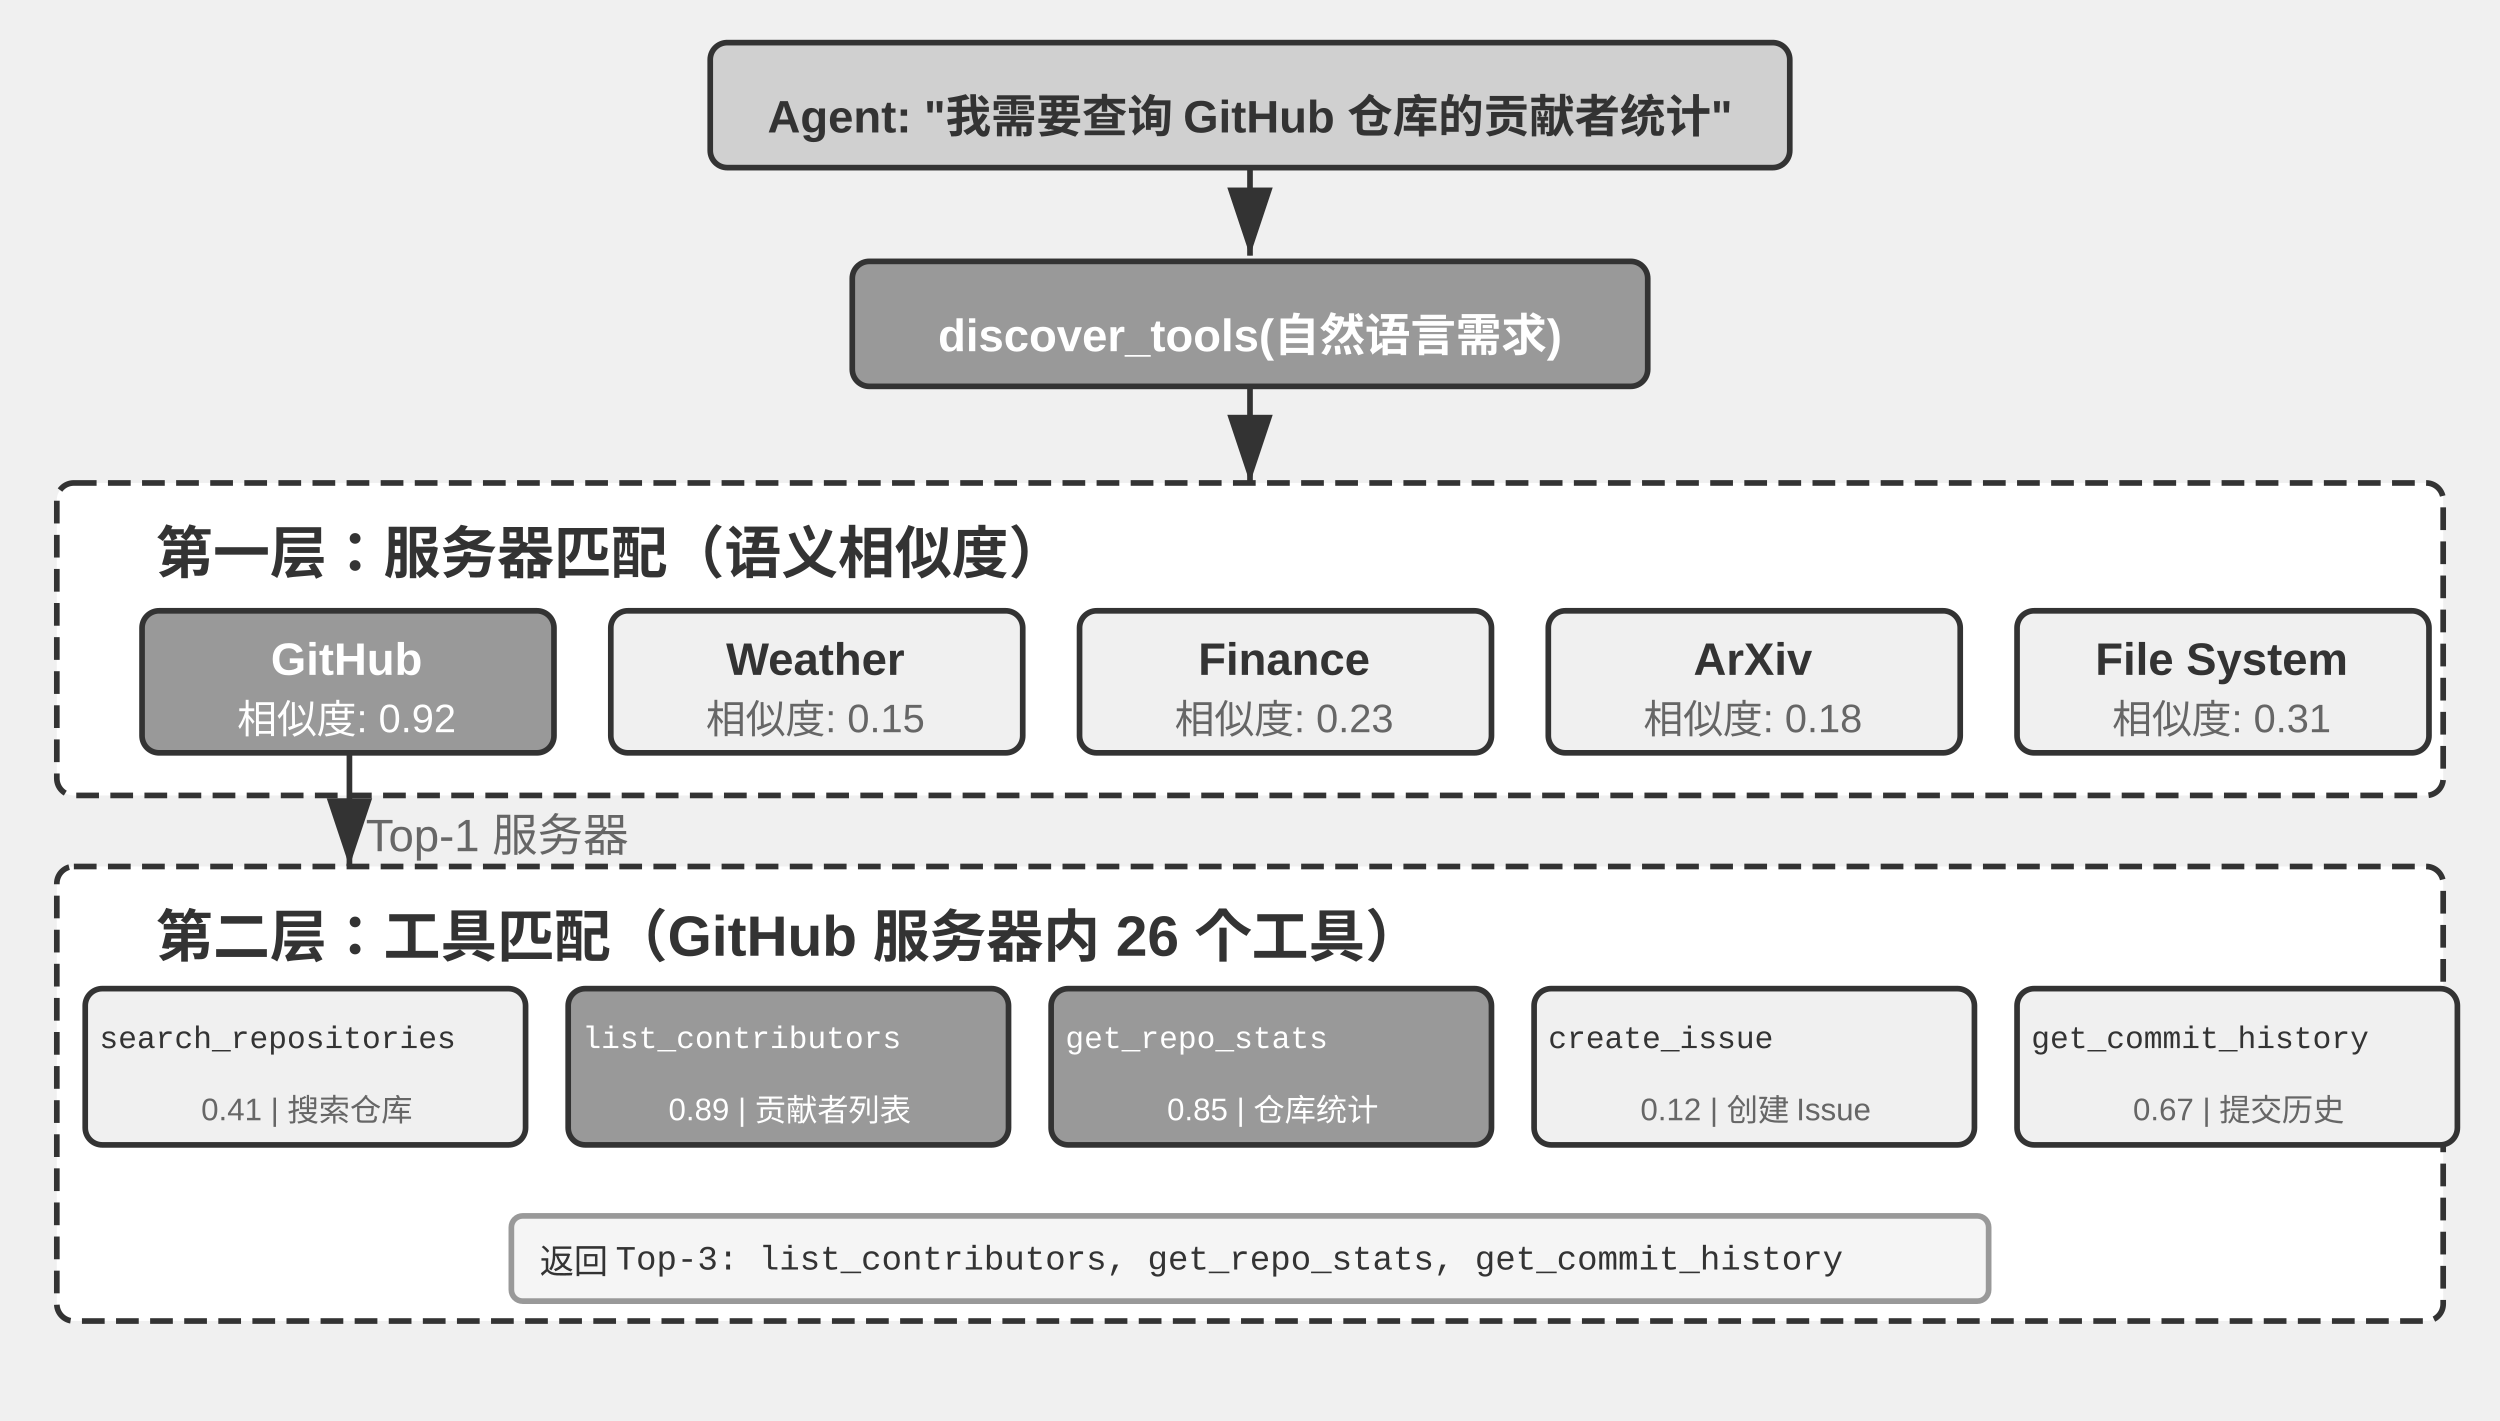
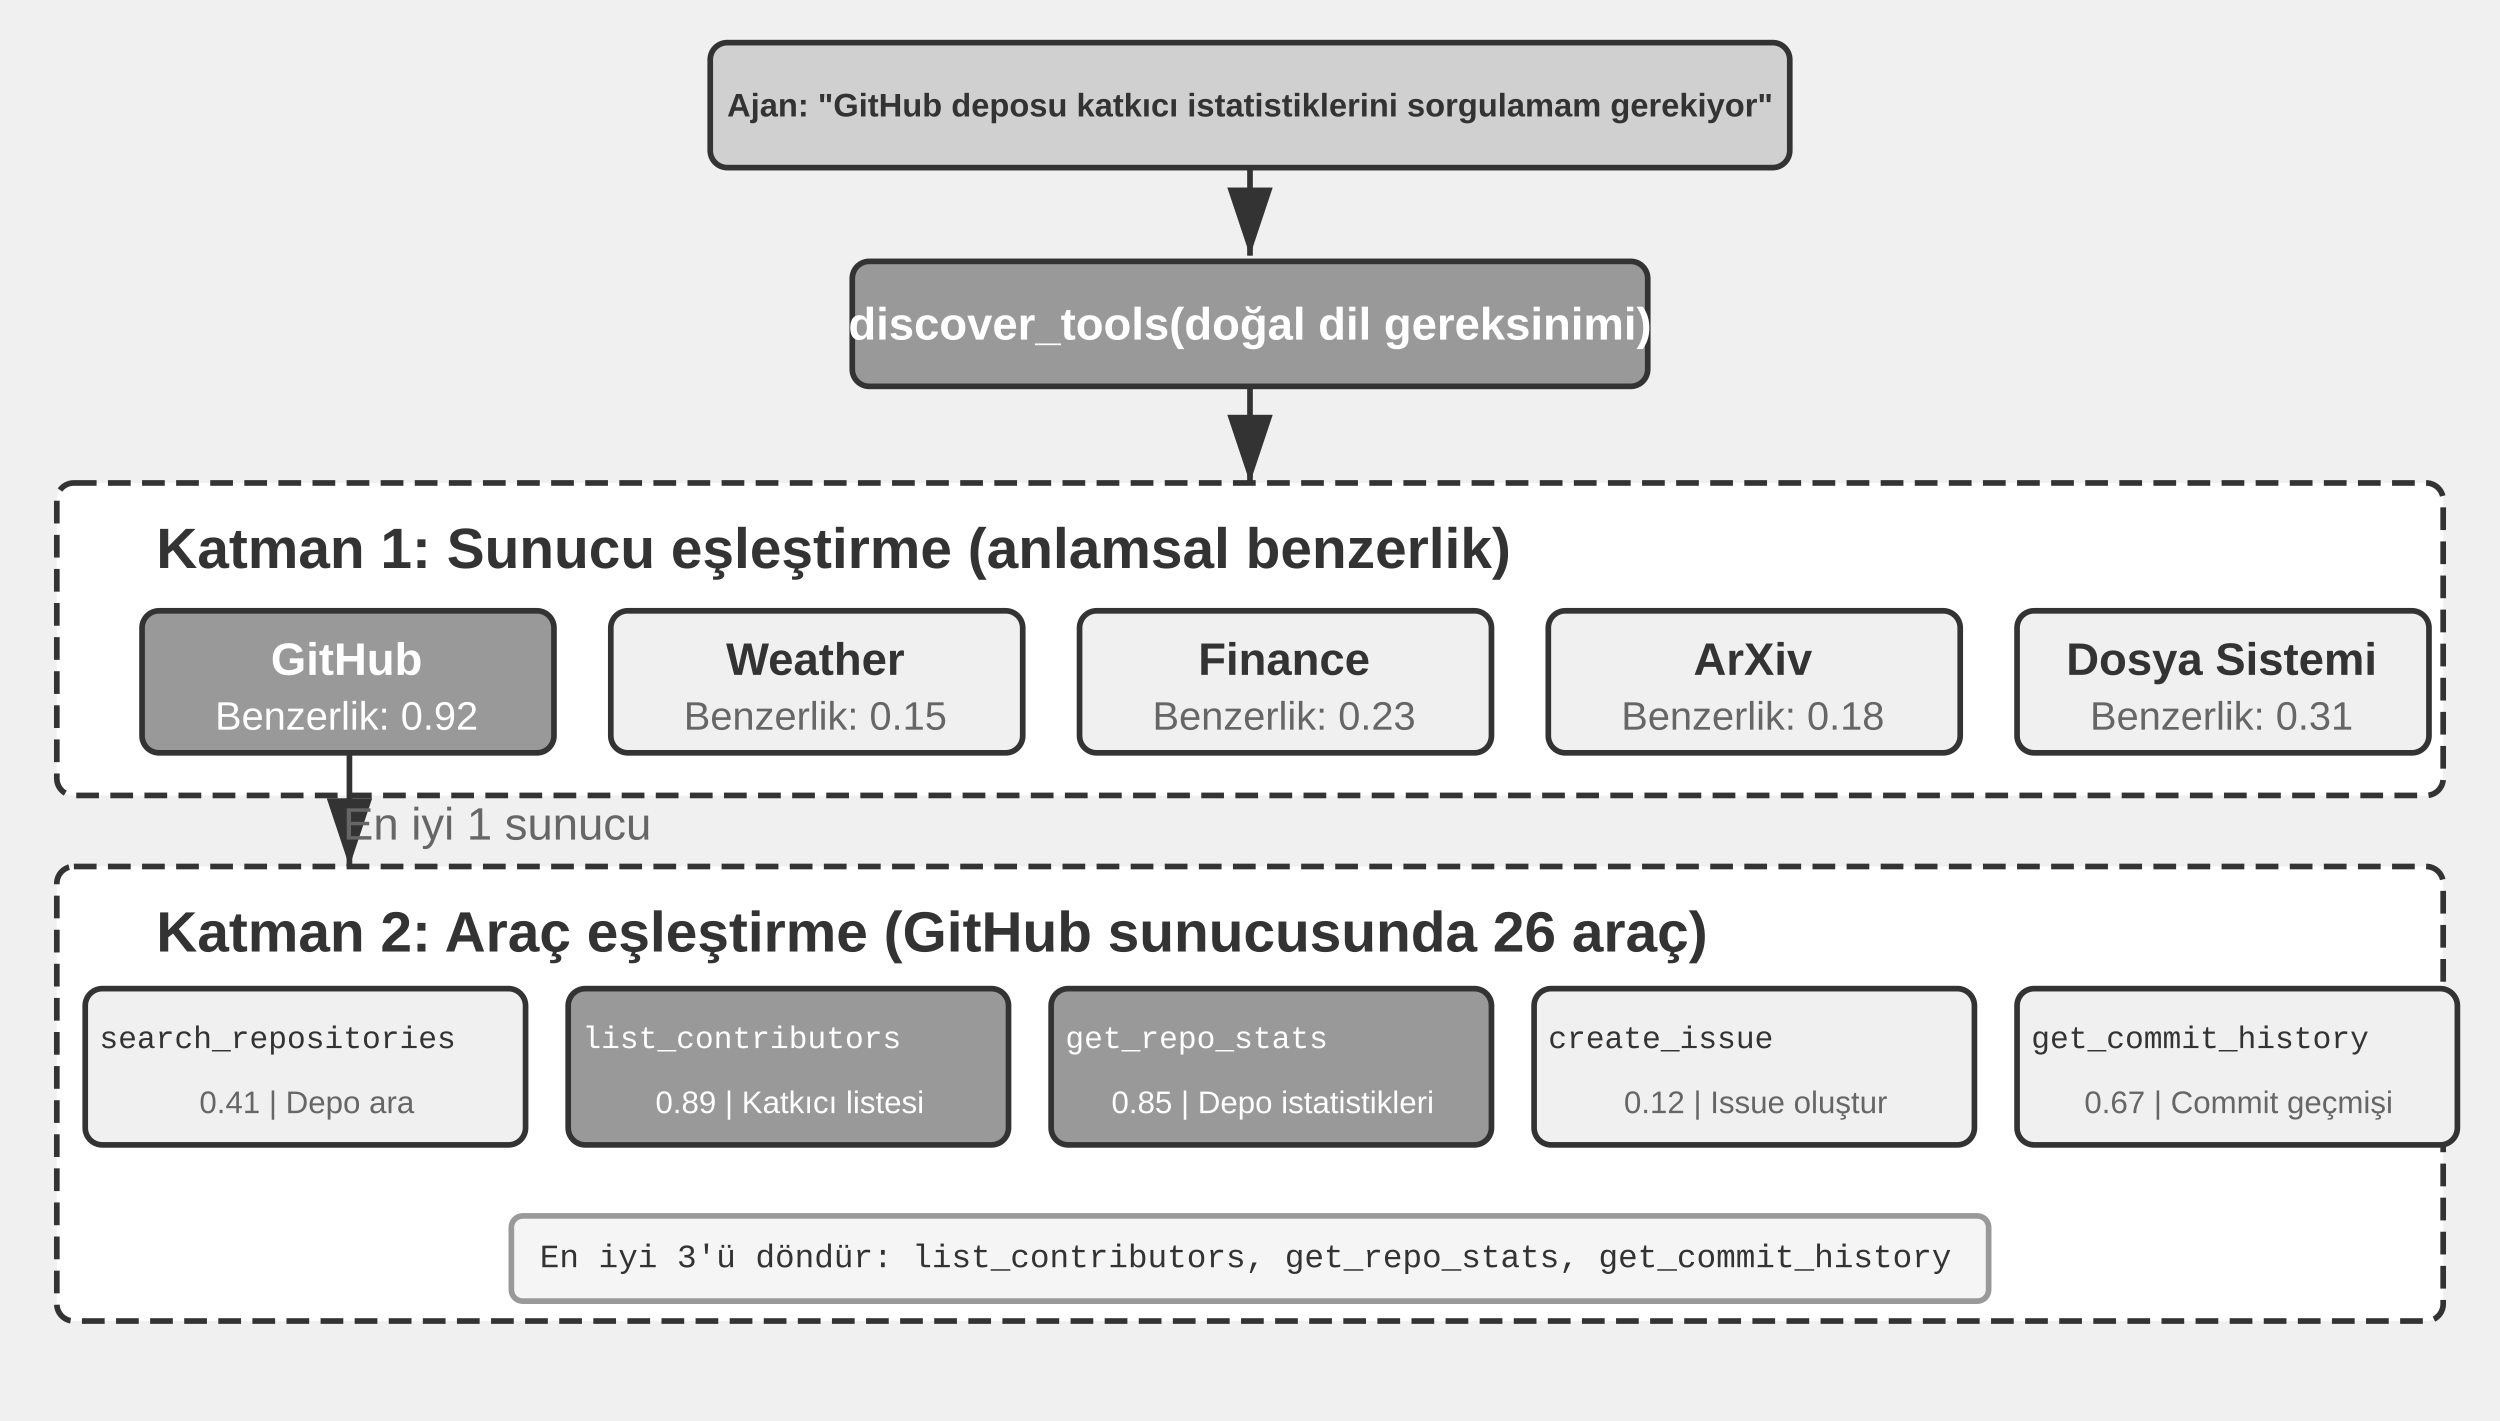
<svg xmlns="http://www.w3.org/2000/svg" viewBox="0 40 880 500" width="880" height="500" style="background:#ffffff">
  <defs>
    <marker id="ah" markerWidth="12" markerHeight="8" refX="12" refY="4" orient="auto">
      <polygon points="0 0, 12 4, 0 8" fill="#333333" />
    </marker>
    <marker id="ah-light" markerWidth="12" markerHeight="8" refX="12" refY="4" orient="auto">
      <polygon points="0 0, 12 4, 0 8" fill="#999999" />
    </marker>
  </defs>
  <rect x="250" y="55" width="380" height="44" rx="6" fill="#d0d0d0" stroke="#333333" stroke-width="2" />
-   <text x="440" y="77" font-family="Arial, 'Helvetica Neue', Helvetica, 'PingFang SC', 'Microsoft YaHei', sans-serif" font-size="16" fill="#333333" text-anchor="middle" dominant-baseline="central" font-weight="bold">Agent: "我需要查询 GitHub 仓库的贡献者统计"</text>
+   <text x="440" y="77" font-family="Arial, 'Helvetica Neue', Helvetica, 'PingFang SC', 'Microsoft YaHei', sans-serif" font-size="11.5" fill="#333333" text-anchor="middle" dominant-baseline="central" font-weight="bold">Ajan: "GitHub deposu katkıcı istatistiklerini sorgulamam gerekiyor"</text>
  <line x1="440" y1="99" x2="440" y2="130" stroke="#333333" stroke-width="2" marker-end="url(#ah)" />
  <rect x="300" y="132" width="280" height="44" rx="6" fill="#999999" stroke="#333333" stroke-width="2" />
-   <text x="440" y="154" font-family="Arial, 'Helvetica Neue', Helvetica, 'PingFang SC', 'Microsoft YaHei', sans-serif" font-size="16" fill="#ffffff" text-anchor="middle" dominant-baseline="central" font-weight="bold">discover_tools(自然语言需求)</text>
+   <text x="440" y="154" font-family="Arial, 'Helvetica Neue', Helvetica, 'PingFang SC', 'Microsoft YaHei', sans-serif" font-size="16" fill="#ffffff" text-anchor="middle" dominant-baseline="central" font-weight="bold">discover_tools(doğal dil gereksinimi)</text>
  <line x1="440" y1="176" x2="440" y2="210" stroke="#333333" stroke-width="2" marker-end="url(#ah)" />
  <rect x="20" y="210" width="840" height="110" rx="6" fill="#ffffff" stroke="#333333" stroke-width="2" stroke-dasharray="8,4" />
-   <text x="55" y="233" font-family="Arial, 'Helvetica Neue', Helvetica, 'PingFang SC', 'Microsoft YaHei', sans-serif" font-size="20" fill="#333333" text-anchor="start" dominant-baseline="central" font-weight="bold">第一层：服务器匹配（语义相似度）</text>
+   <text x="55" y="233" font-family="Arial, 'Helvetica Neue', Helvetica, 'PingFang SC', 'Microsoft YaHei', sans-serif" font-size="20" fill="#333333" text-anchor="start" dominant-baseline="central" font-weight="bold">Katman 1: Sunucu eşleştirme (anlamsal benzerlik)</text>
  <rect x="50" y="255" width="145" height="50" rx="6" fill="#999999" stroke="#333333" stroke-width="2" />
  <text x="122" y="272" font-family="Arial, 'Helvetica Neue', Helvetica, 'PingFang SC', 'Microsoft YaHei', sans-serif" font-size="16" fill="#ffffff" text-anchor="middle" dominant-baseline="central" font-weight="bold">GitHub</text>
-   <text x="122" y="292" font-family="Arial, 'Helvetica Neue', Helvetica, 'PingFang SC', 'Microsoft YaHei', sans-serif" font-size="14" fill="#ffffff" text-anchor="middle" dominant-baseline="central" font-weight="normal">相似度: 0.92</text>
+   <text x="122" y="292" font-family="Arial, 'Helvetica Neue', Helvetica, 'PingFang SC', 'Microsoft YaHei', sans-serif" font-size="14" fill="#ffffff" text-anchor="middle" dominant-baseline="central" font-weight="normal">Benzerlik: 0.92</text>
  <rect x="215" y="255" width="145" height="50" rx="6" fill="#f0f0f0" stroke="#333333" stroke-width="2" />
  <text x="287" y="272" font-family="Arial, 'Helvetica Neue', Helvetica, 'PingFang SC', 'Microsoft YaHei', sans-serif" font-size="16" fill="#333333" text-anchor="middle" dominant-baseline="central" font-weight="bold">Weather</text>
-   <text x="287" y="292" font-family="Arial, 'Helvetica Neue', Helvetica, 'PingFang SC', 'Microsoft YaHei', sans-serif" font-size="14" fill="#666666" text-anchor="middle" dominant-baseline="central" font-weight="normal">相似度: 0.15</text>
+   <text x="287" y="292" font-family="Arial, 'Helvetica Neue', Helvetica, 'PingFang SC', 'Microsoft YaHei', sans-serif" font-size="14" fill="#666666" text-anchor="middle" dominant-baseline="central" font-weight="normal">Benzerlik: 0.15</text>
  <rect x="380" y="255" width="145" height="50" rx="6" fill="#f0f0f0" stroke="#333333" stroke-width="2" />
  <text x="452" y="272" font-family="Arial, 'Helvetica Neue', Helvetica, 'PingFang SC', 'Microsoft YaHei', sans-serif" font-size="16" fill="#333333" text-anchor="middle" dominant-baseline="central" font-weight="bold">Finance</text>
-   <text x="452" y="292" font-family="Arial, 'Helvetica Neue', Helvetica, 'PingFang SC', 'Microsoft YaHei', sans-serif" font-size="14" fill="#666666" text-anchor="middle" dominant-baseline="central" font-weight="normal">相似度: 0.23</text>
+   <text x="452" y="292" font-family="Arial, 'Helvetica Neue', Helvetica, 'PingFang SC', 'Microsoft YaHei', sans-serif" font-size="14" fill="#666666" text-anchor="middle" dominant-baseline="central" font-weight="normal">Benzerlik: 0.23</text>
  <rect x="545" y="255" width="145" height="50" rx="6" fill="#f0f0f0" stroke="#333333" stroke-width="2" />
  <text x="617" y="272" font-family="Arial, 'Helvetica Neue', Helvetica, 'PingFang SC', 'Microsoft YaHei', sans-serif" font-size="16" fill="#333333" text-anchor="middle" dominant-baseline="central" font-weight="bold">ArXiv</text>
-   <text x="617" y="292" font-family="Arial, 'Helvetica Neue', Helvetica, 'PingFang SC', 'Microsoft YaHei', sans-serif" font-size="14" fill="#666666" text-anchor="middle" dominant-baseline="central" font-weight="normal">相似度: 0.18</text>
+   <text x="617" y="292" font-family="Arial, 'Helvetica Neue', Helvetica, 'PingFang SC', 'Microsoft YaHei', sans-serif" font-size="14" fill="#666666" text-anchor="middle" dominant-baseline="central" font-weight="normal">Benzerlik: 0.18</text>
  <rect x="710" y="255" width="145" height="50" rx="6" fill="#f0f0f0" stroke="#333333" stroke-width="2" />
-   <text x="782" y="272" font-family="Arial, 'Helvetica Neue', Helvetica, 'PingFang SC', 'Microsoft YaHei', sans-serif" font-size="16" fill="#333333" text-anchor="middle" dominant-baseline="central" font-weight="bold">File System</text>
-   <text x="782" y="292" font-family="Arial, 'Helvetica Neue', Helvetica, 'PingFang SC', 'Microsoft YaHei', sans-serif" font-size="14" fill="#666666" text-anchor="middle" dominant-baseline="central" font-weight="normal">相似度: 0.31</text>
+   <text x="782" y="272" font-family="Arial, 'Helvetica Neue', Helvetica, 'PingFang SC', 'Microsoft YaHei', sans-serif" font-size="16" fill="#333333" text-anchor="middle" dominant-baseline="central" font-weight="bold">Dosya Sistemi</text>
+   <text x="782" y="292" font-family="Arial, 'Helvetica Neue', Helvetica, 'PingFang SC', 'Microsoft YaHei', sans-serif" font-size="14" fill="#666666" text-anchor="middle" dominant-baseline="central" font-weight="normal">Benzerlik: 0.31</text>
  <line x1="123" y1="305" x2="123" y2="345" stroke="#333333" stroke-width="2" marker-end="url(#ah)" />
-   <text x="175" y="330" font-family="Arial, 'Helvetica Neue', Helvetica, 'PingFang SC', 'Microsoft YaHei', sans-serif" font-size="16" fill="#666666" text-anchor="middle" dominant-baseline="central" font-weight="normal">Top-1 服务器</text>
+   <text x="175" y="330" font-family="Arial, 'Helvetica Neue', Helvetica, 'PingFang SC', 'Microsoft YaHei', sans-serif" font-size="16" fill="#666666" text-anchor="middle" dominant-baseline="central" font-weight="normal">En iyi 1 sunucu</text>
  <rect x="20" y="345" width="840" height="160" rx="6" fill="#ffffff" stroke="#333333" stroke-width="2" stroke-dasharray="8,4" />
-   <text x="55" y="368" font-family="Arial, 'Helvetica Neue', Helvetica, 'PingFang SC', 'Microsoft YaHei', sans-serif" font-size="20" fill="#333333" text-anchor="start" dominant-baseline="central" font-weight="bold">第二层：工具匹配（GitHub 服务器内 26 个工具）</text>
+   <text x="55" y="368" font-family="Arial, 'Helvetica Neue', Helvetica, 'PingFang SC', 'Microsoft YaHei', sans-serif" font-size="20" fill="#333333" text-anchor="start" dominant-baseline="central" font-weight="bold">Katman 2: Araç eşleştirme (GitHub sunucusunda 26 araç)</text>
  <rect x="30" y="388" width="155" height="55" rx="6" fill="#f0f0f0" stroke="#333333" stroke-width="2" />
  <text x="35" y="406" font-family="'Courier New', Courier, monospace" font-size="11" fill="#333333" text-anchor="start" dominant-baseline="central">search_repositories</text>
-   <text x="108" y="428" font-family="Arial, 'Helvetica Neue', Helvetica, 'PingFang SC', 'Microsoft YaHei', sans-serif" font-size="11" fill="#666666" text-anchor="middle" dominant-baseline="central" font-weight="normal">0.41 | 搜索仓库</text>
+   <text x="108" y="428" font-family="Arial, 'Helvetica Neue', Helvetica, 'PingFang SC', 'Microsoft YaHei', sans-serif" font-size="11" fill="#666666" text-anchor="middle" dominant-baseline="central" font-weight="normal">0.41 | Depo ara</text>
  <rect x="200" y="388" width="155" height="55" rx="6" fill="#999999" stroke="#333333" stroke-width="2" />
  <text x="205" y="406" font-family="'Courier New', Courier, monospace" font-size="11" fill="#ffffff" text-anchor="start" dominant-baseline="central">list_contributors</text>
-   <text x="278" y="428" font-family="Arial, 'Helvetica Neue', Helvetica, 'PingFang SC', 'Microsoft YaHei', sans-serif" font-size="11" fill="#ffffff" text-anchor="middle" dominant-baseline="central" font-weight="normal">0.89 | 贡献者列表</text>
+   <text x="278" y="428" font-family="Arial, 'Helvetica Neue', Helvetica, 'PingFang SC', 'Microsoft YaHei', sans-serif" font-size="11" fill="#ffffff" text-anchor="middle" dominant-baseline="central" font-weight="normal">0.89 | Katkıcı listesi</text>
  <rect x="370" y="388" width="155" height="55" rx="6" fill="#999999" stroke="#333333" stroke-width="2" />
  <text x="375" y="406" font-family="'Courier New', Courier, monospace" font-size="11" fill="#ffffff" text-anchor="start" dominant-baseline="central">get_repo_stats</text>
-   <text x="448" y="428" font-family="Arial, 'Helvetica Neue', Helvetica, 'PingFang SC', 'Microsoft YaHei', sans-serif" font-size="11" fill="#ffffff" text-anchor="middle" dominant-baseline="central" font-weight="normal">0.85 | 仓库统计</text>
+   <text x="448" y="428" font-family="Arial, 'Helvetica Neue', Helvetica, 'PingFang SC', 'Microsoft YaHei', sans-serif" font-size="11" fill="#ffffff" text-anchor="middle" dominant-baseline="central" font-weight="normal">0.85 | Depo istatistikleri</text>
  <rect x="540" y="388" width="155" height="55" rx="6" fill="#f0f0f0" stroke="#333333" stroke-width="2" />
  <text x="545" y="406" font-family="'Courier New', Courier, monospace" font-size="11" fill="#333333" text-anchor="start" dominant-baseline="central">create_issue</text>
-   <text x="618" y="428" font-family="Arial, 'Helvetica Neue', Helvetica, 'PingFang SC', 'Microsoft YaHei', sans-serif" font-size="11" fill="#666666" text-anchor="middle" dominant-baseline="central" font-weight="normal">0.12 | 创建 Issue</text>
+   <text x="618" y="428" font-family="Arial, 'Helvetica Neue', Helvetica, 'PingFang SC', 'Microsoft YaHei', sans-serif" font-size="11" fill="#666666" text-anchor="middle" dominant-baseline="central" font-weight="normal">0.12 | Issue oluştur</text>
  <rect x="710" y="388" width="155" height="55" rx="6" fill="#f0f0f0" stroke="#333333" stroke-width="2" />
  <text x="715" y="406" font-family="'Courier New', Courier, monospace" font-size="11" fill="#333333" text-anchor="start" dominant-baseline="central">get_commit_history</text>
-   <text x="788" y="428" font-family="Arial, 'Helvetica Neue', Helvetica, 'PingFang SC', 'Microsoft YaHei', sans-serif" font-size="11" fill="#666666" text-anchor="middle" dominant-baseline="central" font-weight="normal">0.67 | 提交历史</text>
+   <text x="788" y="428" font-family="Arial, 'Helvetica Neue', Helvetica, 'PingFang SC', 'Microsoft YaHei', sans-serif" font-size="11" fill="#666666" text-anchor="middle" dominant-baseline="central" font-weight="normal">0.67 | Commit geçmişi</text>
  <rect x="180" y="468" width="520" height="30" rx="4" fill="#f5f5f5" stroke="#999999" stroke-width="2" />
-   <text x="190" y="483" font-family="'Courier New', Courier, monospace" font-size="12" fill="#333333" text-anchor="start" dominant-baseline="central">返回 Top-3: list_contributors, get_repo_stats, get_commit_history</text>
+   <text x="190" y="483" font-family="'Courier New', Courier, monospace" font-size="11.5" fill="#333333" text-anchor="start" dominant-baseline="central">En iyi 3'ü döndür: list_contributors, get_repo_stats, get_commit_history</text>
</svg>
